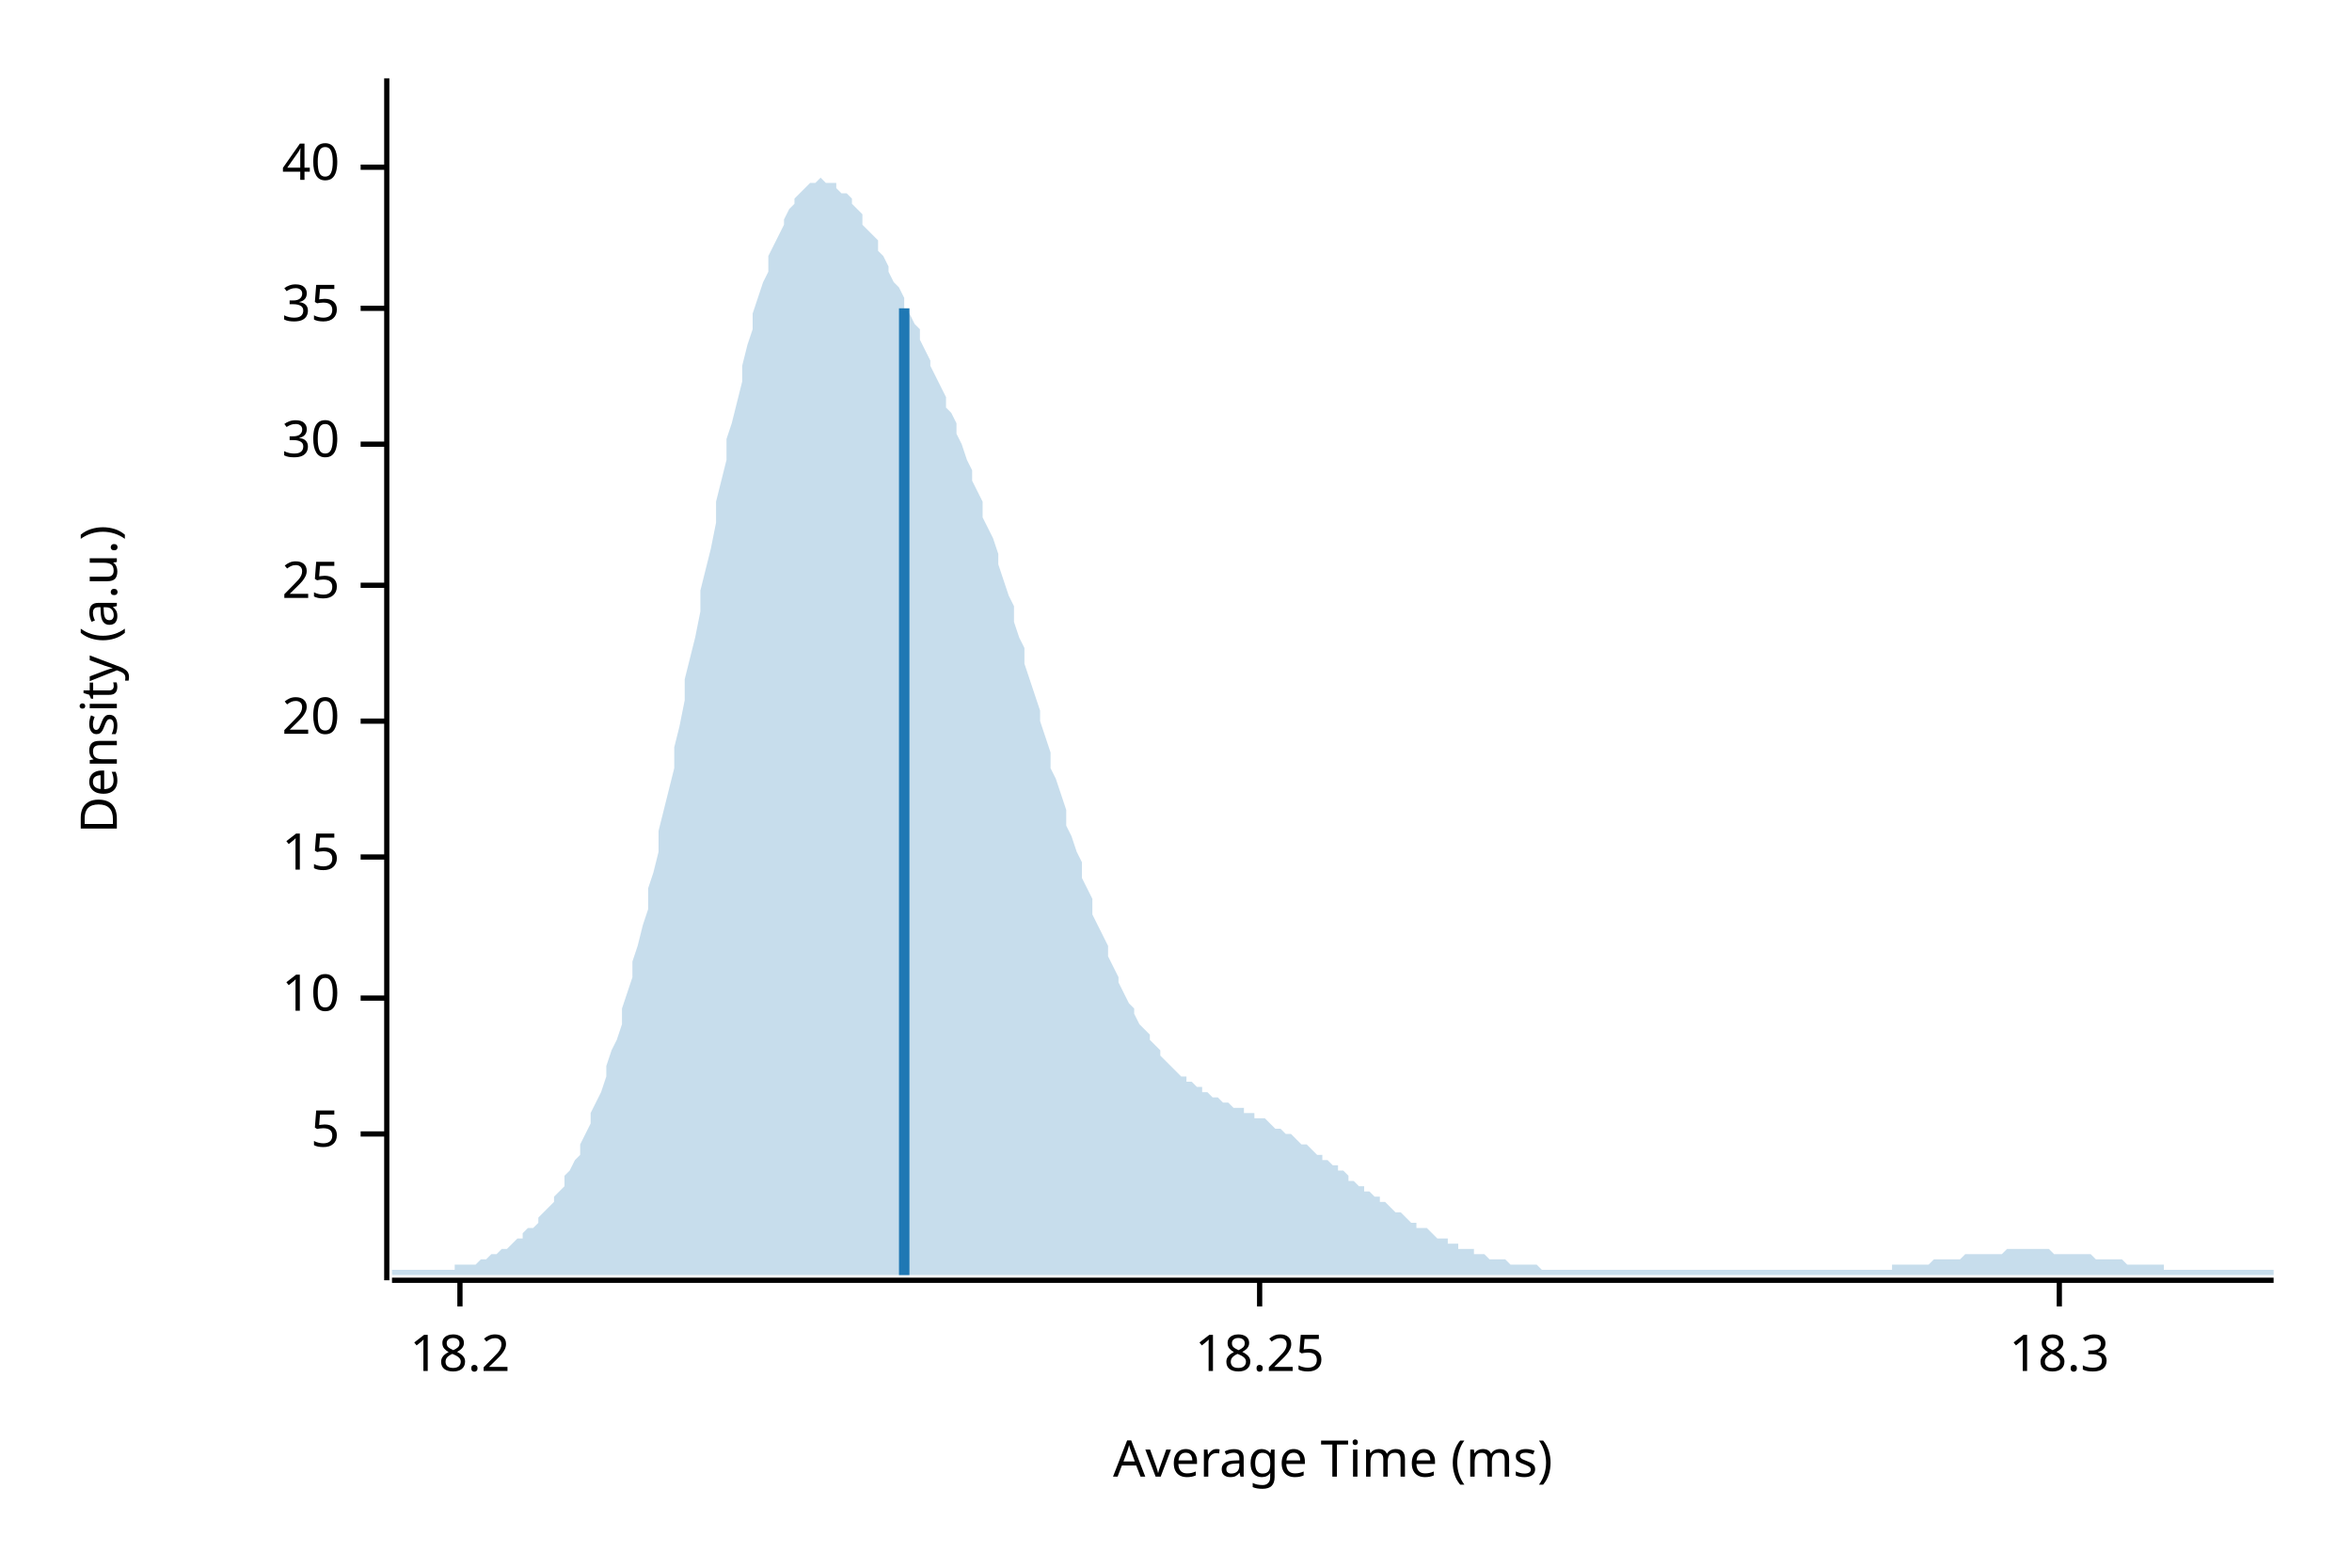
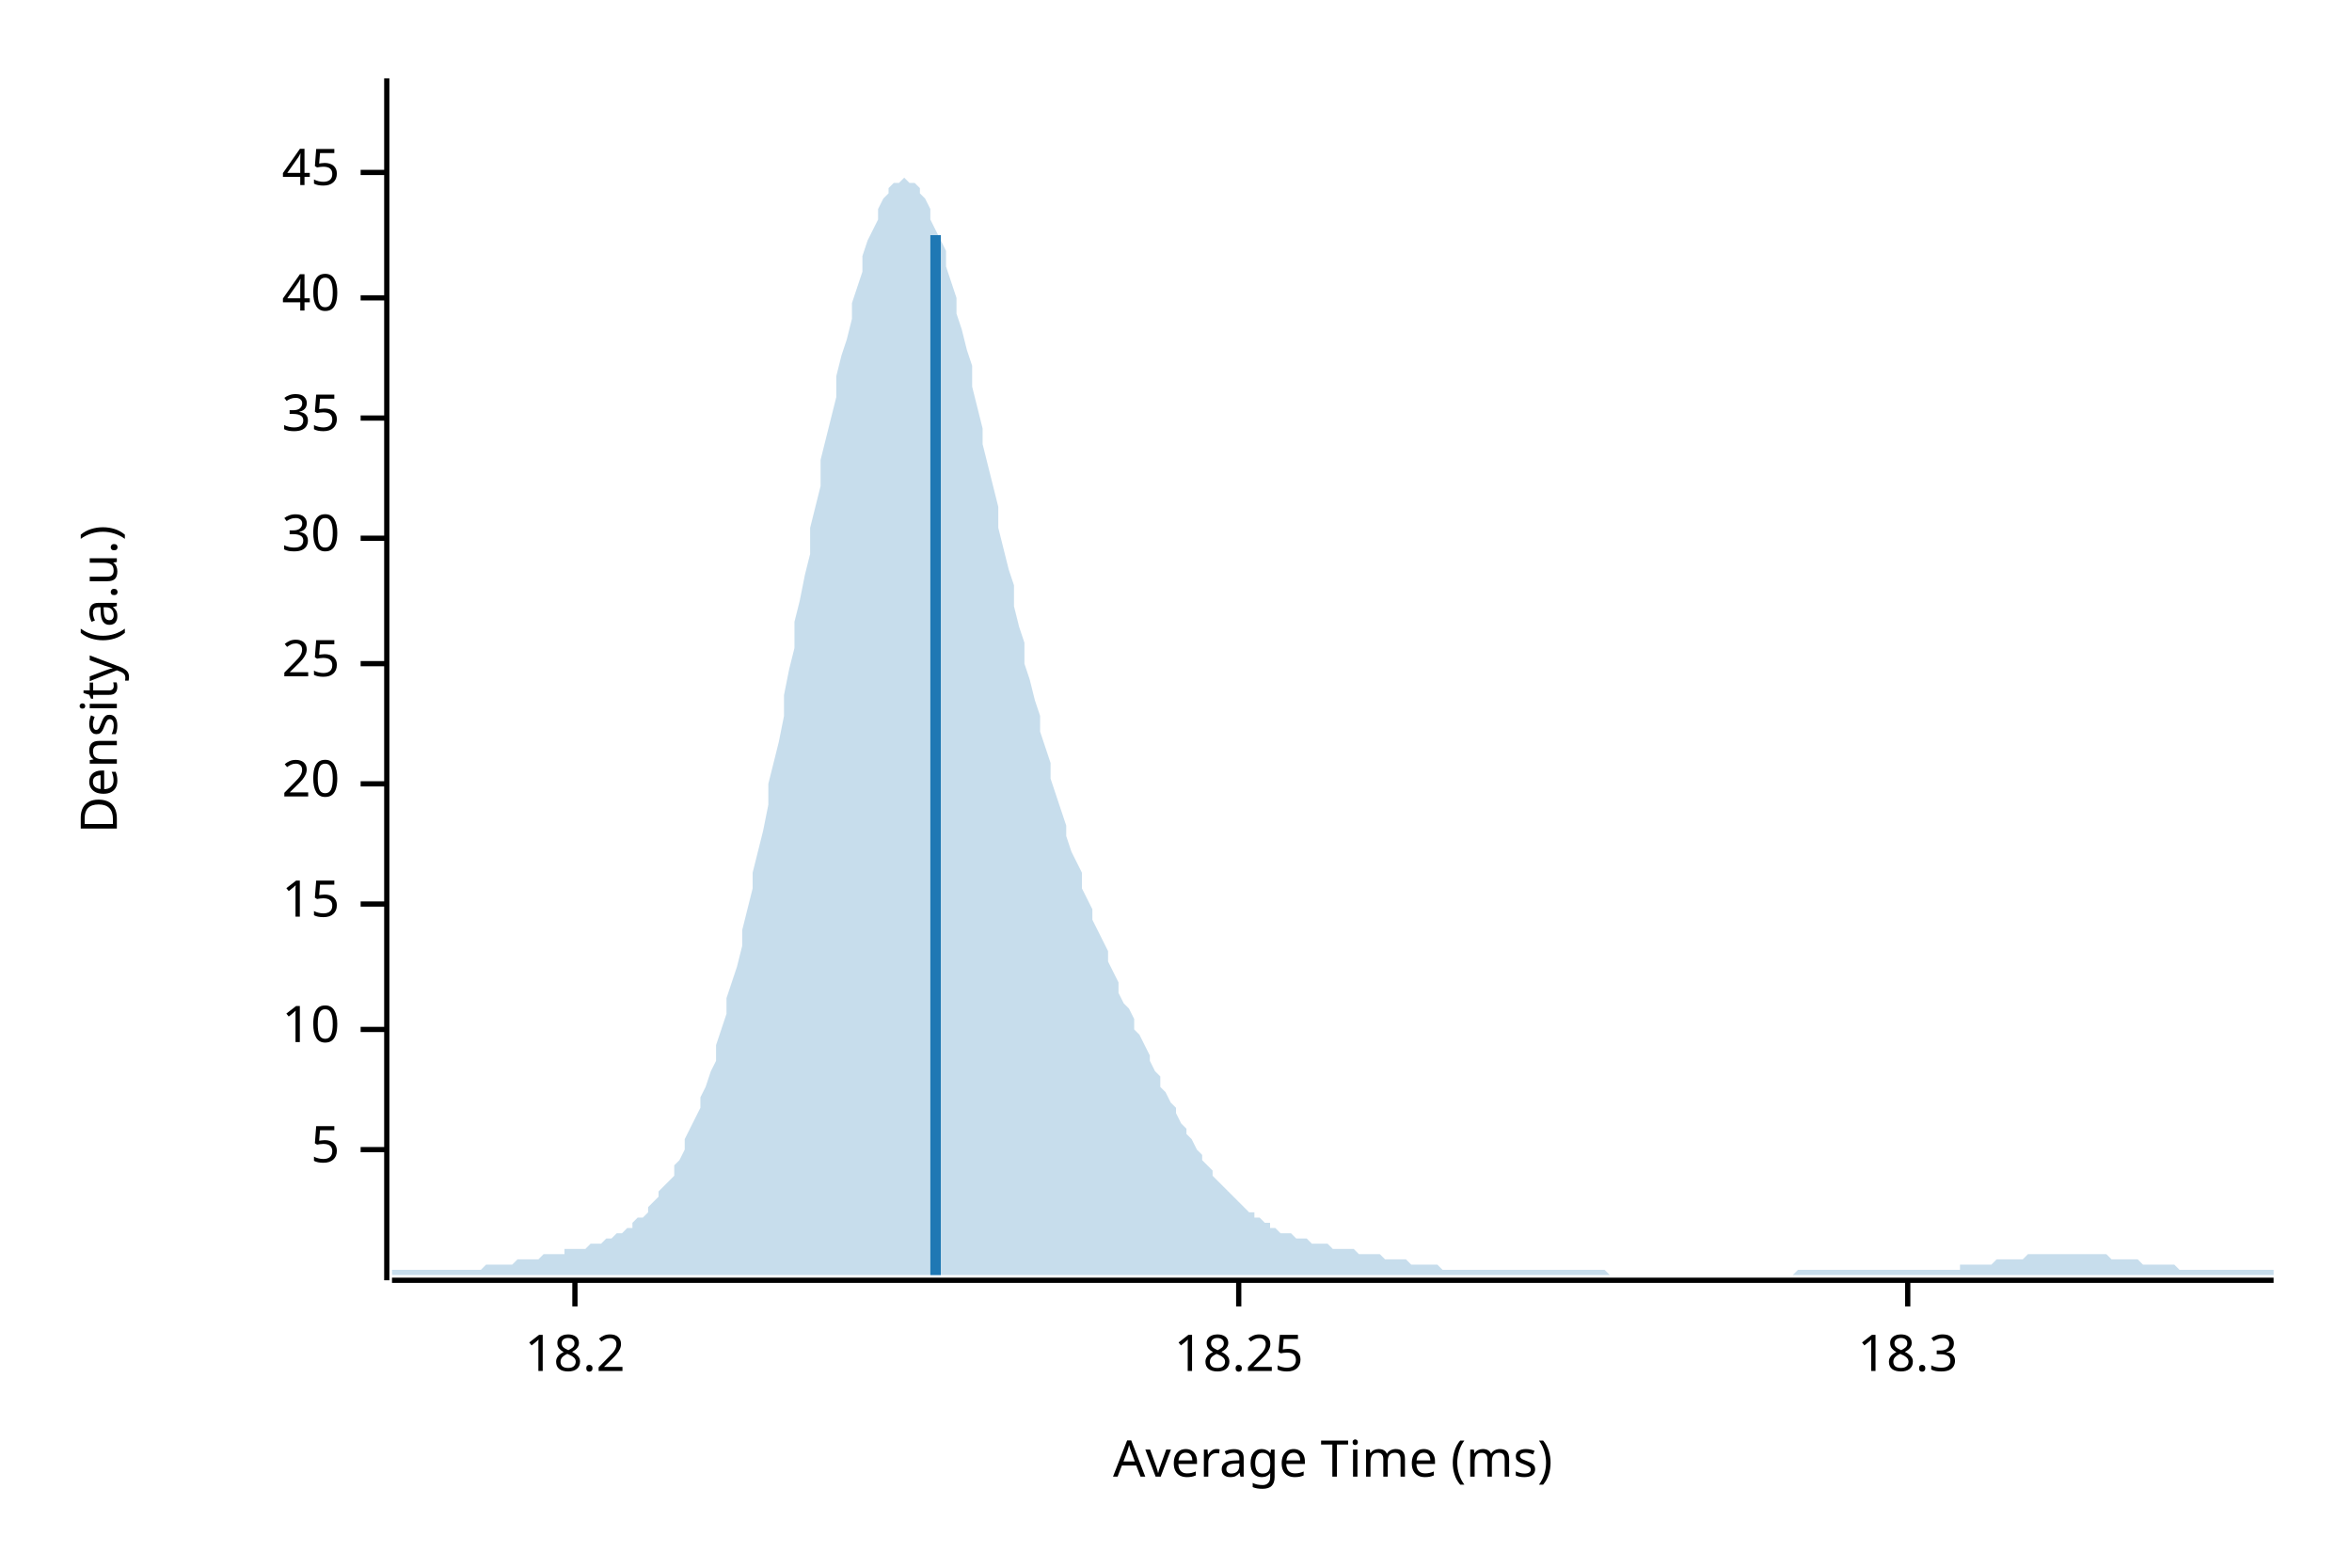
<svg xmlns="http://www.w3.org/2000/svg" width="450" height="300" viewBox="0 0 450 300">
  <text x="15" y="130" dy="0.76em" text-anchor="middle" font-family="sans-serif" font-size="9.677" opacity="1" fill="#000000" transform="rotate(270, 15, 130)">
Density (a.u.)
</text>
  <text x="255" y="285" dy="-0.5ex" text-anchor="middle" font-family="sans-serif" font-size="9.677" opacity="1" fill="#000000">
Average Time (ms)
</text>
  <polyline fill="none" opacity="1" stroke="#000000" stroke-width="1" points="74,15 74,245 " />
-   <text x="65" y="217" dy="0.5ex" text-anchor="end" font-family="sans-serif" font-size="9.677" opacity="1" fill="#000000">
+   <text x="65" y="220" dy="0.5ex" text-anchor="end" font-family="sans-serif" font-size="9.677" opacity="1" fill="#000000">
5
</text>
-   <polyline fill="none" opacity="1" stroke="#000000" stroke-width="1" points="69,217 74,217 " />
-   <text x="65" y="191" dy="0.5ex" text-anchor="end" font-family="sans-serif" font-size="9.677" opacity="1" fill="#000000">
+   <polyline fill="none" opacity="1" stroke="#000000" stroke-width="1" points="69,220 74,220 " />
+   <text x="65" y="197" dy="0.5ex" text-anchor="end" font-family="sans-serif" font-size="9.677" opacity="1" fill="#000000">
10
</text>
-   <polyline fill="none" opacity="1" stroke="#000000" stroke-width="1" points="69,191 74,191 " />
-   <text x="65" y="164" dy="0.5ex" text-anchor="end" font-family="sans-serif" font-size="9.677" opacity="1" fill="#000000">
+   <polyline fill="none" opacity="1" stroke="#000000" stroke-width="1" points="69,197 74,197 " />
+   <text x="65" y="173" dy="0.5ex" text-anchor="end" font-family="sans-serif" font-size="9.677" opacity="1" fill="#000000">
15
</text>
-   <polyline fill="none" opacity="1" stroke="#000000" stroke-width="1" points="69,164 74,164 " />
-   <text x="65" y="138" dy="0.5ex" text-anchor="end" font-family="sans-serif" font-size="9.677" opacity="1" fill="#000000">
+   <polyline fill="none" opacity="1" stroke="#000000" stroke-width="1" points="69,173 74,173 " />
+   <text x="65" y="150" dy="0.5ex" text-anchor="end" font-family="sans-serif" font-size="9.677" opacity="1" fill="#000000">
20
</text>
-   <polyline fill="none" opacity="1" stroke="#000000" stroke-width="1" points="69,138 74,138 " />
-   <text x="65" y="112" dy="0.5ex" text-anchor="end" font-family="sans-serif" font-size="9.677" opacity="1" fill="#000000">
+   <polyline fill="none" opacity="1" stroke="#000000" stroke-width="1" points="69,150 74,150 " />
+   <text x="65" y="127" dy="0.5ex" text-anchor="end" font-family="sans-serif" font-size="9.677" opacity="1" fill="#000000">
25
</text>
-   <polyline fill="none" opacity="1" stroke="#000000" stroke-width="1" points="69,112 74,112 " />
-   <text x="65" y="85" dy="0.5ex" text-anchor="end" font-family="sans-serif" font-size="9.677" opacity="1" fill="#000000">
+   <polyline fill="none" opacity="1" stroke="#000000" stroke-width="1" points="69,127 74,127 " />
+   <text x="65" y="103" dy="0.5ex" text-anchor="end" font-family="sans-serif" font-size="9.677" opacity="1" fill="#000000">
30
</text>
-   <polyline fill="none" opacity="1" stroke="#000000" stroke-width="1" points="69,85 74,85 " />
-   <text x="65" y="59" dy="0.5ex" text-anchor="end" font-family="sans-serif" font-size="9.677" opacity="1" fill="#000000">
+   <polyline fill="none" opacity="1" stroke="#000000" stroke-width="1" points="69,103 74,103 " />
+   <text x="65" y="80" dy="0.5ex" text-anchor="end" font-family="sans-serif" font-size="9.677" opacity="1" fill="#000000">
35
</text>
-   <polyline fill="none" opacity="1" stroke="#000000" stroke-width="1" points="69,59 74,59 " />
-   <text x="65" y="32" dy="0.5ex" text-anchor="end" font-family="sans-serif" font-size="9.677" opacity="1" fill="#000000">
+   <polyline fill="none" opacity="1" stroke="#000000" stroke-width="1" points="69,80 74,80 " />
+   <text x="65" y="57" dy="0.5ex" text-anchor="end" font-family="sans-serif" font-size="9.677" opacity="1" fill="#000000">
40
</text>
-   <polyline fill="none" opacity="1" stroke="#000000" stroke-width="1" points="69,32 74,32 " />
+   <polyline fill="none" opacity="1" stroke="#000000" stroke-width="1" points="69,57 74,57 " />
+   <text x="65" y="33" dy="0.5ex" text-anchor="end" font-family="sans-serif" font-size="9.677" opacity="1" fill="#000000">
+ 45
+ </text>
+   <polyline fill="none" opacity="1" stroke="#000000" stroke-width="1" points="69,33 74,33 " />
  <polyline fill="none" opacity="1" stroke="#000000" stroke-width="1" points="75,245 435,245 " />
-   <text x="88" y="255" dy="0.76em" text-anchor="middle" font-family="sans-serif" font-size="9.677" opacity="1" fill="#000000">
+   <text x="110" y="255" dy="0.76em" text-anchor="middle" font-family="sans-serif" font-size="9.677" opacity="1" fill="#000000">
18.2
</text>
-   <polyline fill="none" opacity="1" stroke="#000000" stroke-width="1" points="88,245 88,250 " />
-   <text x="241" y="255" dy="0.76em" text-anchor="middle" font-family="sans-serif" font-size="9.677" opacity="1" fill="#000000">
+   <polyline fill="none" opacity="1" stroke="#000000" stroke-width="1" points="110,245 110,250 " />
+   <text x="237" y="255" dy="0.76em" text-anchor="middle" font-family="sans-serif" font-size="9.677" opacity="1" fill="#000000">
18.25
</text>
-   <polyline fill="none" opacity="1" stroke="#000000" stroke-width="1" points="241,245 241,250 " />
-   <text x="394" y="255" dy="0.76em" text-anchor="middle" font-family="sans-serif" font-size="9.677" opacity="1" fill="#000000">
+   <polyline fill="none" opacity="1" stroke="#000000" stroke-width="1" points="237,245 237,250 " />
+   <text x="365" y="255" dy="0.76em" text-anchor="middle" font-family="sans-serif" font-size="9.677" opacity="1" fill="#000000">
18.3
</text>
-   <polyline fill="none" opacity="1" stroke="#000000" stroke-width="1" points="394,245 394,250 " />
-   <polygon opacity="0.25" fill="#1F78B4" points="75,243 75,243 76,243 77,243 77,243 78,243 79,243 80,243 80,243 81,243 82,243 82,243 83,243 84,243 85,243 85,243 86,243 87,243 87,242 88,242 89,242 90,242 90,242 91,242 92,241 93,241 93,241 94,240 95,240 95,240 96,239 97,239 98,238 98,238 99,237 100,237 100,236 101,235 102,235 103,234 103,233 104,232 105,231 106,230 106,229 107,228 108,227 108,225 109,224 110,222 111,221 111,219 112,217 113,215 113,213 114,211 115,209 116,206 116,204 117,201 118,199 119,196 119,193 120,190 121,187 121,184 122,181 123,177 124,174 124,170 125,167 126,163 126,159 127,155 128,151 129,147 129,143 130,139 131,134 131,130 132,126 133,122 134,117 134,113 135,109 136,105 137,100 137,96 138,92 139,88 139,84 140,81 141,77 142,73 142,70 143,66 144,63 144,60 145,57 146,54 147,52 147,49 148,47 149,45 150,43 150,42 151,40 152,39 152,38 153,37 154,36 155,35 155,35 156,35 157,34 157,34 158,35 159,35 160,35 160,36 161,37 162,37 163,38 163,39 164,40 165,41 165,43 166,44 167,45 168,46 168,48 169,49 170,51 170,52 171,54 172,55 173,57 173,59 174,60 175,62 176,63 176,65 177,67 178,69 178,70 179,72 180,74 181,76 181,78 182,79 183,81 183,83 184,85 185,88 186,90 186,92 187,94 188,96 188,99 189,101 190,103 191,106 191,108 192,111 193,114 194,116 194,119 195,122 196,124 196,127 197,130 198,133 199,136 199,138 200,141 201,144 201,147 202,149 203,152 204,155 204,158 205,160 206,163 207,165 207,168 208,170 209,172 209,175 210,177 211,179 212,181 212,183 213,185 214,187 214,188 215,190 216,192 217,193 217,194 218,196 219,197 220,198 220,199 221,200 222,201 222,202 223,203 224,204 225,205 225,205 226,206 227,206 227,207 228,207 229,208 230,208 230,209 231,209 232,210 232,210 233,210 234,211 235,211 235,211 236,212 237,212 238,212 238,213 239,213 240,213 240,214 241,214 242,214 243,215 243,215 244,216 245,216 245,216 246,217 247,217 248,218 248,218 249,219 250,219 251,220 251,220 252,221 253,221 253,222 254,222 255,223 256,223 256,224 257,224 258,225 258,226 259,226 260,227 261,227 261,228 262,228 263,229 264,229 264,230 265,230 266,231 266,231 267,232 268,232 269,233 269,233 270,234 271,234 271,235 272,235 273,235 274,236 274,236 275,237 276,237 277,237 277,238 278,238 279,238 279,239 280,239 281,239 282,239 282,240 283,240 284,240 284,240 285,241 286,241 287,241 287,241 288,241 289,242 289,242 290,242 291,242 292,242 292,242 293,242 294,242 295,243 295,243 296,243 297,243 297,243 298,243 299,243 300,243 300,243 301,243 302,243 302,243 303,243 304,243 305,243 305,243 306,243 307,243 308,243 308,243 309,243 310,243 310,243 311,243 312,243 313,243 313,243 314,243 315,243 315,243 316,243 317,243 318,243 318,243 319,243 320,243 321,243 321,243 322,243 323,243 323,243 324,243 325,243 326,243 326,243 327,243 328,243 328,243 329,243 330,243 331,243 331,243 332,243 333,243 333,243 334,243 335,243 336,243 336,243 337,243 338,243 339,243 339,243 340,243 341,243 341,243 342,243 343,243 344,243 344,243 345,243 346,243 346,243 347,243 348,243 349,243 349,243 350,243 351,243 352,243 352,243 353,243 354,243 354,243 355,243 356,243 357,243 357,243 358,243 359,243 359,243 360,243 361,243 362,243 362,242 363,242 364,242 365,242 365,242 366,242 367,242 367,242 368,242 369,242 370,241 370,241 371,241 372,241 372,241 373,241 374,241 375,241 375,241 376,240 377,240 378,240 378,240 379,240 380,240 380,240 381,240 382,240 383,240 383,240 384,239 385,239 385,239 386,239 387,239 388,239 388,239 389,239 390,239 390,239 391,239 392,239 393,240 393,240 394,240 395,240 396,240 396,240 397,240 398,240 398,240 399,240 400,240 401,241 401,241 402,241 403,241 403,241 404,241 405,241 406,241 406,241 407,242 408,242 409,242 409,242 410,242 411,242 411,242 412,242 413,242 414,242 414,243 415,243 416,243 416,243 417,243 418,243 419,243 419,243 420,243 421,243 422,243 422,243 423,243 424,243 424,243 425,243 426,243 427,243 427,243 428,243 429,243 429,243 430,243 431,243 432,243 432,243 433,243 434,243 435,243 435,244 75,244 " />
-   <polyline fill="none" opacity="1" stroke="#1F78B4" stroke-width="2" points="173,244 173,59 " />
+   <polyline fill="none" opacity="1" stroke="#000000" stroke-width="1" points="365,245 365,250 " />
+   <polygon opacity="0.25" fill="#1F78B4" points="75,243 75,243 76,243 77,243 77,243 78,243 79,243 80,243 80,243 81,243 82,243 82,243 83,243 84,243 85,243 85,243 86,243 87,243 87,243 88,243 89,243 90,243 90,243 91,243 92,243 93,242 93,242 94,242 95,242 95,242 96,242 97,242 98,242 98,242 99,241 100,241 100,241 101,241 102,241 103,241 103,241 104,240 105,240 106,240 106,240 107,240 108,240 108,239 109,239 110,239 111,239 111,239 112,239 113,238 113,238 114,238 115,238 116,237 116,237 117,237 118,236 119,236 119,236 120,235 121,235 121,234 122,233 123,233 124,232 124,231 125,230 126,229 126,228 127,227 128,226 129,225 129,223 130,222 131,220 131,218 132,216 133,214 134,212 134,210 135,208 136,205 137,203 137,200 138,197 139,194 139,191 140,188 141,185 142,181 142,178 143,174 144,170 144,167 145,163 146,159 147,154 147,150 148,146 149,142 150,137 150,133 151,128 152,124 152,119 153,115 154,110 155,106 155,101 156,97 157,93 157,88 158,84 159,80 160,76 160,72 161,68 162,65 163,61 163,58 164,55 165,52 165,49 166,46 167,44 168,42 168,40 169,38 170,37 170,36 171,35 172,35 173,34 173,34 174,35 175,35 176,36 176,37 177,38 178,40 178,42 179,44 180,46 181,48 181,51 182,54 183,57 183,60 184,63 185,67 186,70 186,74 187,78 188,82 188,85 189,89 190,93 191,97 191,101 192,105 193,109 194,112 194,116 195,120 196,123 196,127 197,130 198,134 199,137 199,140 200,143 201,146 201,149 202,152 203,155 204,158 204,160 205,163 206,165 207,167 207,170 208,172 209,174 209,176 210,178 211,180 212,182 212,184 213,186 214,188 214,190 215,192 216,193 217,195 217,197 218,198 219,200 220,202 220,203 221,205 222,206 222,208 223,209 224,211 225,212 225,213 226,215 227,216 227,217 228,218 229,220 230,221 230,222 231,223 232,224 232,225 233,226 234,227 235,228 235,228 236,229 237,230 238,231 238,231 239,232 240,232 240,233 241,233 242,234 243,234 243,235 244,235 245,236 245,236 246,236 247,236 248,237 248,237 249,237 250,237 251,238 251,238 252,238 253,238 253,238 254,238 255,239 256,239 256,239 257,239 258,239 258,239 259,239 260,240 261,240 261,240 262,240 263,240 264,240 264,240 265,241 266,241 266,241 267,241 268,241 269,241 269,241 270,242 271,242 271,242 272,242 273,242 274,242 274,242 275,242 276,243 277,243 277,243 278,243 279,243 279,243 280,243 281,243 282,243 282,243 283,243 284,243 284,243 285,243 286,243 287,243 287,243 288,243 289,243 289,243 290,243 291,243 292,243 292,243 293,243 294,243 295,243 295,243 296,243 297,243 297,243 298,243 299,243 300,243 300,243 301,243 302,243 302,243 303,243 304,243 305,243 305,243 306,243 307,243 308,244 308,244 309,244 310,244 310,244 311,244 312,244 313,244 313,244 314,244 315,244 315,244 316,244 317,244 318,244 318,244 319,244 320,244 321,244 321,244 322,244 323,244 323,244 324,244 325,244 326,244 326,244 327,244 328,244 328,244 329,244 330,244 331,244 331,244 332,244 333,244 333,244 334,244 335,244 336,244 336,244 337,244 338,244 339,244 339,244 340,244 341,244 341,244 342,244 343,244 344,243 344,243 345,243 346,243 346,243 347,243 348,243 349,243 349,243 350,243 351,243 352,243 352,243 353,243 354,243 354,243 355,243 356,243 357,243 357,243 358,243 359,243 359,243 360,243 361,243 362,243 362,243 363,243 364,243 365,243 365,243 366,243 367,243 367,243 368,243 369,243 370,243 370,243 371,243 372,243 372,243 373,243 374,243 375,243 375,242 376,242 377,242 378,242 378,242 379,242 380,242 380,242 381,242 382,241 383,241 383,241 384,241 385,241 385,241 386,241 387,241 388,240 388,240 389,240 390,240 390,240 391,240 392,240 393,240 393,240 394,240 395,240 396,240 396,240 397,240 398,240 398,240 399,240 400,240 401,240 401,240 402,240 403,240 403,240 404,241 405,241 406,241 406,241 407,241 408,241 409,241 409,241 410,242 411,242 411,242 412,242 413,242 414,242 414,242 415,242 416,242 416,242 417,243 418,243 419,243 419,243 420,243 421,243 422,243 422,243 423,243 424,243 424,243 425,243 426,243 427,243 427,243 428,243 429,243 429,243 430,243 431,243 432,243 432,243 433,243 434,243 435,243 435,244 75,244 " />
+   <polyline fill="none" opacity="1" stroke="#1F78B4" stroke-width="2" points="179,244 179,45 " />
</svg>
